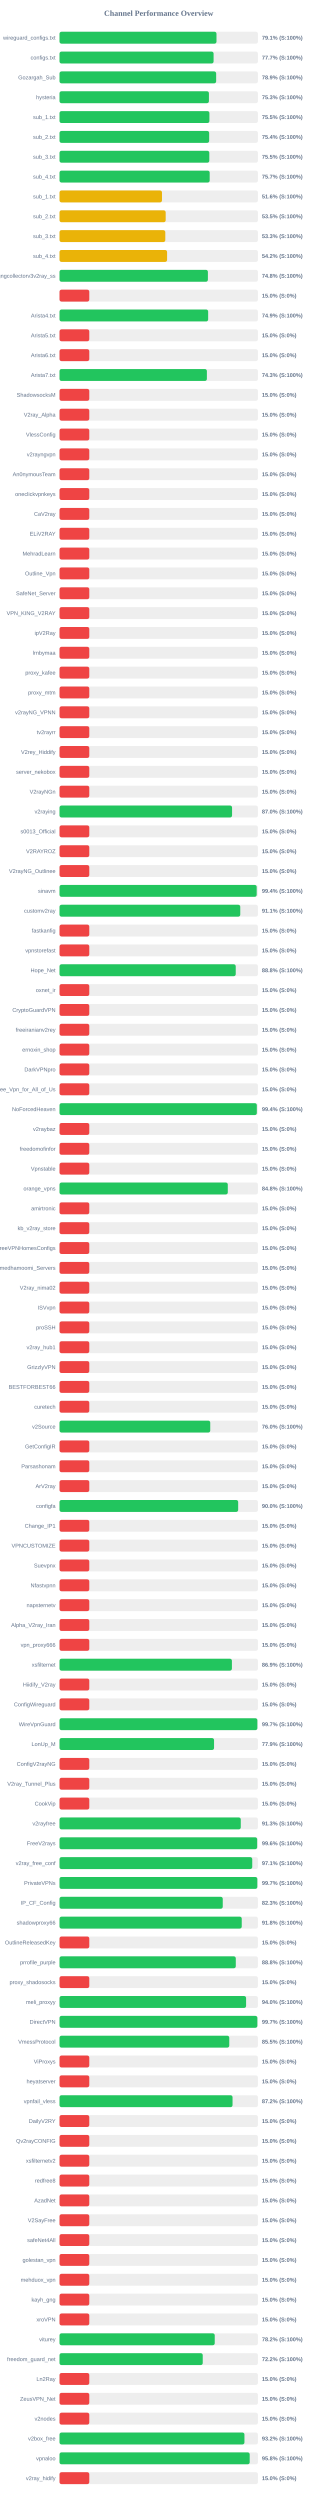
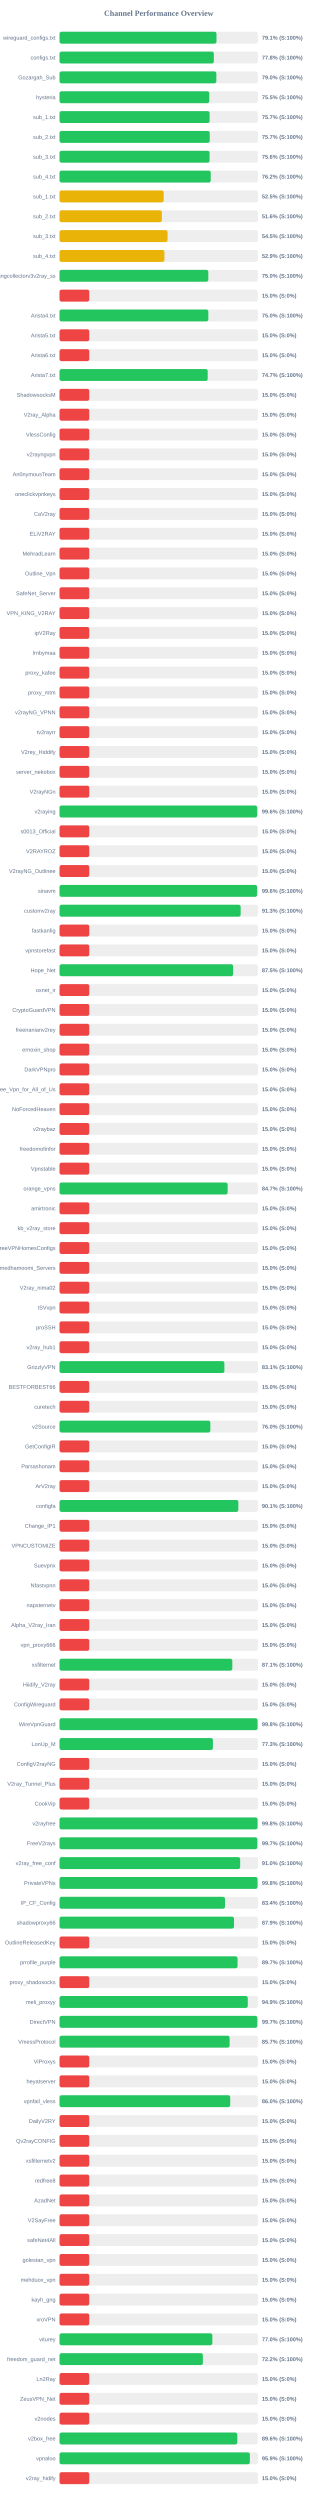
<svg xmlns="http://www.w3.org/2000/svg" width="800" height="6300" version="1.1">
  <style>
        .row { font: 14px Arial; fill: #64748b; }
        .score { font: bold 14px Arial; fill: #64748b; }
    </style>
  <text x="400" y="40" text-anchor="middle" font-size="20px" font-weight="bold" fill="#64748b">Channel Performance Overview</text>
  <rect x="150" y="80" width="500" height="30" fill="#eee" rx="5" />
  <rect x="150" y="80" width="395.55" height="30" fill="#22c55e" rx="5" />
  <text x="140" y="100" text-anchor="end" class="row">wireguard_configs.txt</text>
  <text x="660" y="100" text-anchor="start" class="score">79.1% (S:100%)</text>
  <rect x="150" y="130" width="500" height="30" fill="#eee" rx="5" />
-   <rect x="150" y="130" width="388.25" height="30" fill="#22c55e" rx="5" />
+   <rect x="150" y="130" width="388.85" height="30" fill="#22c55e" rx="5" />
  <text x="140" y="150" text-anchor="end" class="row">configs.txt</text>
-   <text x="660" y="150" text-anchor="start" class="score">77.7% (S:100%)</text>
+   <text x="660" y="150" text-anchor="start" class="score">77.8% (S:100%)</text>
  <rect x="150" y="180" width="500" height="30" fill="#eee" rx="5" />
-   <rect x="150" y="180" width="394.7" height="30" fill="#22c55e" rx="5" />
+   <rect x="150" y="180" width="395.2" height="30" fill="#22c55e" rx="5" />
  <text x="140" y="200" text-anchor="end" class="row">Gozargah_Sub</text>
-   <text x="660" y="200" text-anchor="start" class="score">78.9% (S:100%)</text>
+   <text x="660" y="200" text-anchor="start" class="score">79.0% (S:100%)</text>
  <rect x="150" y="230" width="500" height="30" fill="#eee" rx="5" />
-   <rect x="150" y="230" width="376.5" height="30" fill="#22c55e" rx="5" />
+   <rect x="150" y="230" width="377.35" height="30" fill="#22c55e" rx="5" />
  <text x="140" y="250" text-anchor="end" class="row">hysteria</text>
-   <text x="660" y="250" text-anchor="start" class="score">75.3% (S:100%)</text>
+   <text x="660" y="250" text-anchor="start" class="score">75.5% (S:100%)</text>
  <rect x="150" y="280" width="500" height="30" fill="#eee" rx="5" />
-   <rect x="150" y="280" width="377.7" height="30" fill="#22c55e" rx="5" />
+   <rect x="150" y="280" width="378.25" height="30" fill="#22c55e" rx="5" />
  <text x="140" y="300" text-anchor="end" class="row">sub_1.txt</text>
-   <text x="660" y="300" text-anchor="start" class="score">75.5% (S:100%)</text>
+   <text x="660" y="300" text-anchor="start" class="score">75.7% (S:100%)</text>
  <rect x="150" y="330" width="500" height="30" fill="#eee" rx="5" />
-   <rect x="150" y="330" width="377.1" height="30" fill="#22c55e" rx="5" />
+   <rect x="150" y="330" width="378.5" height="30" fill="#22c55e" rx="5" />
  <text x="140" y="350" text-anchor="end" class="row">sub_2.txt</text>
-   <text x="660" y="350" text-anchor="start" class="score">75.4% (S:100%)</text>
+   <text x="660" y="350" text-anchor="start" class="score">75.7% (S:100%)</text>
  <rect x="150" y="380" width="500" height="30" fill="#eee" rx="5" />
-   <rect x="150" y="380" width="377.45" height="30" fill="#22c55e" rx="5" />
+   <rect x="150" y="380" width="378.1" height="30" fill="#22c55e" rx="5" />
  <text x="140" y="400" text-anchor="end" class="row">sub_3.txt</text>
-   <text x="660" y="400" text-anchor="start" class="score">75.5% (S:100%)</text>
+   <text x="660" y="400" text-anchor="start" class="score">75.6% (S:100%)</text>
  <rect x="150" y="430" width="500" height="30" fill="#eee" rx="5" />
-   <rect x="150" y="430" width="378.4" height="30" fill="#22c55e" rx="5" />
+   <rect x="150" y="430" width="381.05" height="30" fill="#22c55e" rx="5" />
  <text x="140" y="450" text-anchor="end" class="row">sub_4.txt</text>
-   <text x="660" y="450" text-anchor="start" class="score">75.7% (S:100%)</text>
+   <text x="660" y="450" text-anchor="start" class="score">76.2% (S:100%)</text>
  <rect x="150" y="480" width="500" height="30" fill="#eee" rx="5" />
-   <rect x="150" y="480" width="258.2" height="30" fill="#eab308" rx="5" />
+   <rect x="150" y="480" width="262.5" height="30" fill="#eab308" rx="5" />
  <text x="140" y="500" text-anchor="end" class="row">sub_1.txt</text>
-   <text x="660" y="500" text-anchor="start" class="score">51.6% (S:100%)</text>
+   <text x="660" y="500" text-anchor="start" class="score">52.5% (S:100%)</text>
  <rect x="150" y="530" width="500" height="30" fill="#eee" rx="5" />
-   <rect x="150" y="530" width="267.5" height="30" fill="#eab308" rx="5" />
+   <rect x="150" y="530" width="257.8" height="30" fill="#eab308" rx="5" />
  <text x="140" y="550" text-anchor="end" class="row">sub_2.txt</text>
-   <text x="660" y="550" text-anchor="start" class="score">53.5% (S:100%)</text>
+   <text x="660" y="550" text-anchor="start" class="score">51.6% (S:100%)</text>
  <rect x="150" y="580" width="500" height="30" fill="#eee" rx="5" />
-   <rect x="150" y="580" width="266.55" height="30" fill="#eab308" rx="5" />
+   <rect x="150" y="580" width="272.3" height="30" fill="#eab308" rx="5" />
  <text x="140" y="600" text-anchor="end" class="row">sub_3.txt</text>
-   <text x="660" y="600" text-anchor="start" class="score">53.3% (S:100%)</text>
+   <text x="660" y="600" text-anchor="start" class="score">54.5% (S:100%)</text>
  <rect x="150" y="630" width="500" height="30" fill="#eee" rx="5" />
-   <rect x="150" y="630" width="271.05" height="30" fill="#eab308" rx="5" />
+   <rect x="150" y="630" width="264.3" height="30" fill="#eab308" rx="5" />
  <text x="140" y="650" text-anchor="end" class="row">sub_4.txt</text>
-   <text x="660" y="650" text-anchor="start" class="score">54.2% (S:100%)</text>
+   <text x="660" y="650" text-anchor="start" class="score">52.9% (S:100%)</text>
  <rect x="150" y="680" width="500" height="30" fill="#eee" rx="5" />
-   <rect x="150" y="680" width="373.9" height="30" fill="#22c55e" rx="5" />
+   <rect x="150" y="680" width="374.95" height="30" fill="#22c55e" rx="5" />
  <text x="140" y="700" text-anchor="end" class="row">kayhgngcollectorv3v2ray_ss</text>
-   <text x="660" y="700" text-anchor="start" class="score">74.8% (S:100%)</text>
+   <text x="660" y="700" text-anchor="start" class="score">75.0% (S:100%)</text>
  <rect x="150" y="730" width="500" height="30" fill="#eee" rx="5" />
  <rect x="150" y="730" width="75.0" height="30" fill="#ef4444" rx="5" />
  <text x="140" y="750" text-anchor="end" class="row" />
  <text x="660" y="750" text-anchor="start" class="score">15.0% (S:0%)</text>
  <rect x="150" y="780" width="500" height="30" fill="#eee" rx="5" />
-   <rect x="150" y="780" width="374.55" height="30" fill="#22c55e" rx="5" />
+   <rect x="150" y="780" width="375.0" height="30" fill="#22c55e" rx="5" />
  <text x="140" y="800" text-anchor="end" class="row">Arista4.txt</text>
-   <text x="660" y="800" text-anchor="start" class="score">74.9% (S:100%)</text>
+   <text x="660" y="800" text-anchor="start" class="score">75.0% (S:100%)</text>
  <rect x="150" y="830" width="500" height="30" fill="#eee" rx="5" />
  <rect x="150" y="830" width="75.0" height="30" fill="#ef4444" rx="5" />
  <text x="140" y="850" text-anchor="end" class="row">Arista5.txt</text>
  <text x="660" y="850" text-anchor="start" class="score">15.0% (S:0%)</text>
  <rect x="150" y="880" width="500" height="30" fill="#eee" rx="5" />
  <rect x="150" y="880" width="75.0" height="30" fill="#ef4444" rx="5" />
  <text x="140" y="900" text-anchor="end" class="row">Arista6.txt</text>
  <text x="660" y="900" text-anchor="start" class="score">15.0% (S:0%)</text>
  <rect x="150" y="930" width="500" height="30" fill="#eee" rx="5" />
-   <rect x="150" y="930" width="371.35" height="30" fill="#22c55e" rx="5" />
+   <rect x="150" y="930" width="373.4" height="30" fill="#22c55e" rx="5" />
  <text x="140" y="950" text-anchor="end" class="row">Arista7.txt</text>
-   <text x="660" y="950" text-anchor="start" class="score">74.3% (S:100%)</text>
+   <text x="660" y="950" text-anchor="start" class="score">74.7% (S:100%)</text>
  <rect x="150" y="980" width="500" height="30" fill="#eee" rx="5" />
  <rect x="150" y="980" width="75.0" height="30" fill="#ef4444" rx="5" />
  <text x="140" y="1000" text-anchor="end" class="row">ShadowsocksM</text>
  <text x="660" y="1000" text-anchor="start" class="score">15.0% (S:0%)</text>
  <rect x="150" y="1030" width="500" height="30" fill="#eee" rx="5" />
  <rect x="150" y="1030" width="75.0" height="30" fill="#ef4444" rx="5" />
  <text x="140" y="1050" text-anchor="end" class="row">V2ray_Alpha</text>
  <text x="660" y="1050" text-anchor="start" class="score">15.0% (S:0%)</text>
  <rect x="150" y="1080" width="500" height="30" fill="#eee" rx="5" />
  <rect x="150" y="1080" width="75.0" height="30" fill="#ef4444" rx="5" />
  <text x="140" y="1100" text-anchor="end" class="row">VlessConfig</text>
  <text x="660" y="1100" text-anchor="start" class="score">15.0% (S:0%)</text>
  <rect x="150" y="1130" width="500" height="30" fill="#eee" rx="5" />
  <rect x="150" y="1130" width="75.0" height="30" fill="#ef4444" rx="5" />
  <text x="140" y="1150" text-anchor="end" class="row">v2rayngvpn</text>
  <text x="660" y="1150" text-anchor="start" class="score">15.0% (S:0%)</text>
  <rect x="150" y="1180" width="500" height="30" fill="#eee" rx="5" />
  <rect x="150" y="1180" width="75.0" height="30" fill="#ef4444" rx="5" />
  <text x="140" y="1200" text-anchor="end" class="row">An0nymousTeam</text>
  <text x="660" y="1200" text-anchor="start" class="score">15.0% (S:0%)</text>
  <rect x="150" y="1230" width="500" height="30" fill="#eee" rx="5" />
  <rect x="150" y="1230" width="75.0" height="30" fill="#ef4444" rx="5" />
  <text x="140" y="1250" text-anchor="end" class="row">oneclickvpnkeys</text>
  <text x="660" y="1250" text-anchor="start" class="score">15.0% (S:0%)</text>
  <rect x="150" y="1280" width="500" height="30" fill="#eee" rx="5" />
  <rect x="150" y="1280" width="75.0" height="30" fill="#ef4444" rx="5" />
  <text x="140" y="1300" text-anchor="end" class="row">CaV2ray</text>
  <text x="660" y="1300" text-anchor="start" class="score">15.0% (S:0%)</text>
  <rect x="150" y="1330" width="500" height="30" fill="#eee" rx="5" />
  <rect x="150" y="1330" width="75.0" height="30" fill="#ef4444" rx="5" />
  <text x="140" y="1350" text-anchor="end" class="row">ELiV2RAY</text>
  <text x="660" y="1350" text-anchor="start" class="score">15.0% (S:0%)</text>
  <rect x="150" y="1380" width="500" height="30" fill="#eee" rx="5" />
  <rect x="150" y="1380" width="75.0" height="30" fill="#ef4444" rx="5" />
  <text x="140" y="1400" text-anchor="end" class="row">MehradLearn</text>
  <text x="660" y="1400" text-anchor="start" class="score">15.0% (S:0%)</text>
  <rect x="150" y="1430" width="500" height="30" fill="#eee" rx="5" />
  <rect x="150" y="1430" width="75.0" height="30" fill="#ef4444" rx="5" />
  <text x="140" y="1450" text-anchor="end" class="row">Outline_Vpn</text>
  <text x="660" y="1450" text-anchor="start" class="score">15.0% (S:0%)</text>
  <rect x="150" y="1480" width="500" height="30" fill="#eee" rx="5" />
  <rect x="150" y="1480" width="75.0" height="30" fill="#ef4444" rx="5" />
  <text x="140" y="1500" text-anchor="end" class="row">SafeNet_Server</text>
  <text x="660" y="1500" text-anchor="start" class="score">15.0% (S:0%)</text>
  <rect x="150" y="1530" width="500" height="30" fill="#eee" rx="5" />
  <rect x="150" y="1530" width="75.0" height="30" fill="#ef4444" rx="5" />
  <text x="140" y="1550" text-anchor="end" class="row">VPN_KING_V2RAY</text>
  <text x="660" y="1550" text-anchor="start" class="score">15.0% (S:0%)</text>
  <rect x="150" y="1580" width="500" height="30" fill="#eee" rx="5" />
  <rect x="150" y="1580" width="75.0" height="30" fill="#ef4444" rx="5" />
  <text x="140" y="1600" text-anchor="end" class="row">ipV2Ray</text>
  <text x="660" y="1600" text-anchor="start" class="score">15.0% (S:0%)</text>
  <rect x="150" y="1630" width="500" height="30" fill="#eee" rx="5" />
  <rect x="150" y="1630" width="75.0" height="30" fill="#ef4444" rx="5" />
  <text x="140" y="1650" text-anchor="end" class="row">lrnbymaa</text>
  <text x="660" y="1650" text-anchor="start" class="score">15.0% (S:0%)</text>
  <rect x="150" y="1680" width="500" height="30" fill="#eee" rx="5" />
  <rect x="150" y="1680" width="75.0" height="30" fill="#ef4444" rx="5" />
  <text x="140" y="1700" text-anchor="end" class="row">proxy_kafee</text>
  <text x="660" y="1700" text-anchor="start" class="score">15.0% (S:0%)</text>
  <rect x="150" y="1730" width="500" height="30" fill="#eee" rx="5" />
  <rect x="150" y="1730" width="75.0" height="30" fill="#ef4444" rx="5" />
  <text x="140" y="1750" text-anchor="end" class="row">proxy_mtm</text>
  <text x="660" y="1750" text-anchor="start" class="score">15.0% (S:0%)</text>
  <rect x="150" y="1780" width="500" height="30" fill="#eee" rx="5" />
  <rect x="150" y="1780" width="75.0" height="30" fill="#ef4444" rx="5" />
  <text x="140" y="1800" text-anchor="end" class="row">v2rayNG_VPNN</text>
  <text x="660" y="1800" text-anchor="start" class="score">15.0% (S:0%)</text>
  <rect x="150" y="1830" width="500" height="30" fill="#eee" rx="5" />
  <rect x="150" y="1830" width="75.0" height="30" fill="#ef4444" rx="5" />
  <text x="140" y="1850" text-anchor="end" class="row">tv2rayrr</text>
  <text x="660" y="1850" text-anchor="start" class="score">15.0% (S:0%)</text>
  <rect x="150" y="1880" width="500" height="30" fill="#eee" rx="5" />
  <rect x="150" y="1880" width="75.0" height="30" fill="#ef4444" rx="5" />
  <text x="140" y="1900" text-anchor="end" class="row">V2rey_Hiddify</text>
  <text x="660" y="1900" text-anchor="start" class="score">15.0% (S:0%)</text>
  <rect x="150" y="1930" width="500" height="30" fill="#eee" rx="5" />
  <rect x="150" y="1930" width="75.0" height="30" fill="#ef4444" rx="5" />
  <text x="140" y="1950" text-anchor="end" class="row">server_nekobox</text>
  <text x="660" y="1950" text-anchor="start" class="score">15.0% (S:0%)</text>
  <rect x="150" y="1980" width="500" height="30" fill="#eee" rx="5" />
  <rect x="150" y="1980" width="75.0" height="30" fill="#ef4444" rx="5" />
  <text x="140" y="2000" text-anchor="end" class="row">V2rayNGn</text>
  <text x="660" y="2000" text-anchor="start" class="score">15.0% (S:0%)</text>
  <rect x="150" y="2030" width="500" height="30" fill="#eee" rx="5" />
-   <rect x="150" y="2030" width="434.8" height="30" fill="#22c55e" rx="5" />
+   <rect x="150" y="2030" width="498.15" height="30" fill="#22c55e" rx="5" />
  <text x="140" y="2050" text-anchor="end" class="row">v2raying</text>
-   <text x="660" y="2050" text-anchor="start" class="score">87.0% (S:100%)</text>
+   <text x="660" y="2050" text-anchor="start" class="score">99.6% (S:100%)</text>
  <rect x="150" y="2080" width="500" height="30" fill="#eee" rx="5" />
  <rect x="150" y="2080" width="75.0" height="30" fill="#ef4444" rx="5" />
  <text x="140" y="2100" text-anchor="end" class="row">s0013_Official</text>
  <text x="660" y="2100" text-anchor="start" class="score">15.0% (S:0%)</text>
  <rect x="150" y="2130" width="500" height="30" fill="#eee" rx="5" />
  <rect x="150" y="2130" width="75.0" height="30" fill="#ef4444" rx="5" />
  <text x="140" y="2150" text-anchor="end" class="row">V2RAYROZ</text>
  <text x="660" y="2150" text-anchor="start" class="score">15.0% (S:0%)</text>
  <rect x="150" y="2180" width="500" height="30" fill="#eee" rx="5" />
  <rect x="150" y="2180" width="75.0" height="30" fill="#ef4444" rx="5" />
  <text x="140" y="2200" text-anchor="end" class="row">V2rayNG_Outlinee</text>
  <text x="660" y="2200" text-anchor="start" class="score">15.0% (S:0%)</text>
  <rect x="150" y="2230" width="500" height="30" fill="#eee" rx="5" />
-   <rect x="150" y="2230" width="496.85" height="30" fill="#22c55e" rx="5" />
+   <rect x="150" y="2230" width="497.8" height="30" fill="#22c55e" rx="5" />
  <text x="140" y="2250" text-anchor="end" class="row">sinavm</text>
-   <text x="660" y="2250" text-anchor="start" class="score">99.4% (S:100%)</text>
+   <text x="660" y="2250" text-anchor="start" class="score">99.6% (S:100%)</text>
  <rect x="150" y="2280" width="500" height="30" fill="#eee" rx="5" />
-   <rect x="150" y="2280" width="455.45" height="30" fill="#22c55e" rx="5" />
+   <rect x="150" y="2280" width="456.45" height="30" fill="#22c55e" rx="5" />
  <text x="140" y="2300" text-anchor="end" class="row">customv2ray</text>
-   <text x="660" y="2300" text-anchor="start" class="score">91.1% (S:100%)</text>
+   <text x="660" y="2300" text-anchor="start" class="score">91.3% (S:100%)</text>
  <rect x="150" y="2330" width="500" height="30" fill="#eee" rx="5" />
  <rect x="150" y="2330" width="75.0" height="30" fill="#ef4444" rx="5" />
  <text x="140" y="2350" text-anchor="end" class="row">fastkanfig</text>
  <text x="660" y="2350" text-anchor="start" class="score">15.0% (S:0%)</text>
  <rect x="150" y="2380" width="500" height="30" fill="#eee" rx="5" />
  <rect x="150" y="2380" width="75.0" height="30" fill="#ef4444" rx="5" />
  <text x="140" y="2400" text-anchor="end" class="row">vpnstorefast</text>
  <text x="660" y="2400" text-anchor="start" class="score">15.0% (S:0%)</text>
  <rect x="150" y="2430" width="500" height="30" fill="#eee" rx="5" />
-   <rect x="150" y="2430" width="444.05" height="30" fill="#22c55e" rx="5" />
+   <rect x="150" y="2430" width="437.55" height="30" fill="#22c55e" rx="5" />
  <text x="140" y="2450" text-anchor="end" class="row">Hope_Net</text>
-   <text x="660" y="2450" text-anchor="start" class="score">88.8% (S:100%)</text>
+   <text x="660" y="2450" text-anchor="start" class="score">87.5% (S:100%)</text>
  <rect x="150" y="2480" width="500" height="30" fill="#eee" rx="5" />
  <rect x="150" y="2480" width="75.0" height="30" fill="#ef4444" rx="5" />
  <text x="140" y="2500" text-anchor="end" class="row">oxnet_ir</text>
  <text x="660" y="2500" text-anchor="start" class="score">15.0% (S:0%)</text>
  <rect x="150" y="2530" width="500" height="30" fill="#eee" rx="5" />
  <rect x="150" y="2530" width="75.0" height="30" fill="#ef4444" rx="5" />
  <text x="140" y="2550" text-anchor="end" class="row">CryptoGuardVPN</text>
  <text x="660" y="2550" text-anchor="start" class="score">15.0% (S:0%)</text>
  <rect x="150" y="2580" width="500" height="30" fill="#eee" rx="5" />
  <rect x="150" y="2580" width="75.0" height="30" fill="#ef4444" rx="5" />
  <text x="140" y="2600" text-anchor="end" class="row">freeiranianv2rey</text>
  <text x="660" y="2600" text-anchor="start" class="score">15.0% (S:0%)</text>
  <rect x="150" y="2630" width="500" height="30" fill="#eee" rx="5" />
  <rect x="150" y="2630" width="75.0" height="30" fill="#ef4444" rx="5" />
  <text x="140" y="2650" text-anchor="end" class="row">ernoxin_shop</text>
  <text x="660" y="2650" text-anchor="start" class="score">15.0% (S:0%)</text>
  <rect x="150" y="2680" width="500" height="30" fill="#eee" rx="5" />
  <rect x="150" y="2680" width="75.0" height="30" fill="#ef4444" rx="5" />
  <text x="140" y="2700" text-anchor="end" class="row">DarkVPNpro</text>
  <text x="660" y="2700" text-anchor="start" class="score">15.0% (S:0%)</text>
  <rect x="150" y="2730" width="500" height="30" fill="#eee" rx="5" />
  <rect x="150" y="2730" width="75.0" height="30" fill="#ef4444" rx="5" />
  <text x="140" y="2750" text-anchor="end" class="row">Free_Vpn_for_All_of_Us</text>
  <text x="660" y="2750" text-anchor="start" class="score">15.0% (S:0%)</text>
  <rect x="150" y="2780" width="500" height="30" fill="#eee" rx="5" />
-   <rect x="150" y="2780" width="497.2" height="30" fill="#22c55e" rx="5" />
+   <rect x="150" y="2780" width="75.0" height="30" fill="#ef4444" rx="5" />
  <text x="140" y="2800" text-anchor="end" class="row">NoForcedHeaven</text>
-   <text x="660" y="2800" text-anchor="start" class="score">99.4% (S:100%)</text>
+   <text x="660" y="2800" text-anchor="start" class="score">15.0% (S:0%)</text>
  <rect x="150" y="2830" width="500" height="30" fill="#eee" rx="5" />
  <rect x="150" y="2830" width="75.0" height="30" fill="#ef4444" rx="5" />
  <text x="140" y="2850" text-anchor="end" class="row">v2raybaz</text>
  <text x="660" y="2850" text-anchor="start" class="score">15.0% (S:0%)</text>
  <rect x="150" y="2880" width="500" height="30" fill="#eee" rx="5" />
  <rect x="150" y="2880" width="75.0" height="30" fill="#ef4444" rx="5" />
  <text x="140" y="2900" text-anchor="end" class="row">freedomofinfor</text>
  <text x="660" y="2900" text-anchor="start" class="score">15.0% (S:0%)</text>
  <rect x="150" y="2930" width="500" height="30" fill="#eee" rx="5" />
  <rect x="150" y="2930" width="75.0" height="30" fill="#ef4444" rx="5" />
  <text x="140" y="2950" text-anchor="end" class="row">Vpnstable</text>
  <text x="660" y="2950" text-anchor="start" class="score">15.0% (S:0%)</text>
  <rect x="150" y="2980" width="500" height="30" fill="#eee" rx="5" />
-   <rect x="150" y="2980" width="424.05" height="30" fill="#22c55e" rx="5" />
+   <rect x="150" y="2980" width="423.7" height="30" fill="#22c55e" rx="5" />
  <text x="140" y="3000" text-anchor="end" class="row">orange_vpns</text>
-   <text x="660" y="3000" text-anchor="start" class="score">84.8% (S:100%)</text>
+   <text x="660" y="3000" text-anchor="start" class="score">84.7% (S:100%)</text>
  <rect x="150" y="3030" width="500" height="30" fill="#eee" rx="5" />
  <rect x="150" y="3030" width="75.0" height="30" fill="#ef4444" rx="5" />
  <text x="140" y="3050" text-anchor="end" class="row">amirtronic</text>
  <text x="660" y="3050" text-anchor="start" class="score">15.0% (S:0%)</text>
  <rect x="150" y="3080" width="500" height="30" fill="#eee" rx="5" />
  <rect x="150" y="3080" width="75.0" height="30" fill="#ef4444" rx="5" />
  <text x="140" y="3100" text-anchor="end" class="row">kb_v2ray_store</text>
  <text x="660" y="3100" text-anchor="start" class="score">15.0% (S:0%)</text>
  <rect x="150" y="3130" width="500" height="30" fill="#eee" rx="5" />
  <rect x="150" y="3130" width="75.0" height="30" fill="#ef4444" rx="5" />
  <text x="140" y="3150" text-anchor="end" class="row">FreeVPNHomesConfigs</text>
  <text x="660" y="3150" text-anchor="start" class="score">15.0% (S:0%)</text>
  <rect x="150" y="3180" width="500" height="30" fill="#eee" rx="5" />
  <rect x="150" y="3180" width="75.0" height="30" fill="#ef4444" rx="5" />
  <text x="140" y="3200" text-anchor="end" class="row">Ahmedhamoomi_Servers</text>
  <text x="660" y="3200" text-anchor="start" class="score">15.0% (S:0%)</text>
  <rect x="150" y="3230" width="500" height="30" fill="#eee" rx="5" />
  <rect x="150" y="3230" width="75.0" height="30" fill="#ef4444" rx="5" />
  <text x="140" y="3250" text-anchor="end" class="row">V2ray_nima02</text>
  <text x="660" y="3250" text-anchor="start" class="score">15.0% (S:0%)</text>
  <rect x="150" y="3280" width="500" height="30" fill="#eee" rx="5" />
  <rect x="150" y="3280" width="75.0" height="30" fill="#ef4444" rx="5" />
  <text x="140" y="3300" text-anchor="end" class="row">ISVvpn</text>
  <text x="660" y="3300" text-anchor="start" class="score">15.0% (S:0%)</text>
  <rect x="150" y="3330" width="500" height="30" fill="#eee" rx="5" />
  <rect x="150" y="3330" width="75.0" height="30" fill="#ef4444" rx="5" />
  <text x="140" y="3350" text-anchor="end" class="row">proSSH</text>
  <text x="660" y="3350" text-anchor="start" class="score">15.0% (S:0%)</text>
  <rect x="150" y="3380" width="500" height="30" fill="#eee" rx="5" />
  <rect x="150" y="3380" width="75.0" height="30" fill="#ef4444" rx="5" />
  <text x="140" y="3400" text-anchor="end" class="row">v2ray_hub1</text>
  <text x="660" y="3400" text-anchor="start" class="score">15.0% (S:0%)</text>
  <rect x="150" y="3430" width="500" height="30" fill="#eee" rx="5" />
-   <rect x="150" y="3430" width="75.0" height="30" fill="#ef4444" rx="5" />
+   <rect x="150" y="3430" width="415.45" height="30" fill="#22c55e" rx="5" />
  <text x="140" y="3450" text-anchor="end" class="row">GrizzlyVPN</text>
-   <text x="660" y="3450" text-anchor="start" class="score">15.0% (S:0%)</text>
+   <text x="660" y="3450" text-anchor="start" class="score">83.1% (S:100%)</text>
  <rect x="150" y="3480" width="500" height="30" fill="#eee" rx="5" />
  <rect x="150" y="3480" width="75.0" height="30" fill="#ef4444" rx="5" />
  <text x="140" y="3500" text-anchor="end" class="row">BESTFORBEST66</text>
  <text x="660" y="3500" text-anchor="start" class="score">15.0% (S:0%)</text>
  <rect x="150" y="3530" width="500" height="30" fill="#eee" rx="5" />
  <rect x="150" y="3530" width="75.0" height="30" fill="#ef4444" rx="5" />
  <text x="140" y="3550" text-anchor="end" class="row">curetech</text>
  <text x="660" y="3550" text-anchor="start" class="score">15.0% (S:0%)</text>
  <rect x="150" y="3580" width="500" height="30" fill="#eee" rx="5" />
-   <rect x="150" y="3580" width="379.8" height="30" fill="#22c55e" rx="5" />
+   <rect x="150" y="3580" width="380.05" height="30" fill="#22c55e" rx="5" />
  <text x="140" y="3600" text-anchor="end" class="row">v2Source</text>
  <text x="660" y="3600" text-anchor="start" class="score">76.0% (S:100%)</text>
  <rect x="150" y="3630" width="500" height="30" fill="#eee" rx="5" />
  <rect x="150" y="3630" width="75.0" height="30" fill="#ef4444" rx="5" />
  <text x="140" y="3650" text-anchor="end" class="row">GetConfigIR</text>
  <text x="660" y="3650" text-anchor="start" class="score">15.0% (S:0%)</text>
  <rect x="150" y="3680" width="500" height="30" fill="#eee" rx="5" />
  <rect x="150" y="3680" width="75.0" height="30" fill="#ef4444" rx="5" />
  <text x="140" y="3700" text-anchor="end" class="row">Parsashonam</text>
  <text x="660" y="3700" text-anchor="start" class="score">15.0% (S:0%)</text>
  <rect x="150" y="3730" width="500" height="30" fill="#eee" rx="5" />
  <rect x="150" y="3730" width="75.0" height="30" fill="#ef4444" rx="5" />
  <text x="140" y="3750" text-anchor="end" class="row">ArV2ray</text>
  <text x="660" y="3750" text-anchor="start" class="score">15.0% (S:0%)</text>
  <rect x="150" y="3780" width="500" height="30" fill="#eee" rx="5" />
-   <rect x="150" y="3780" width="450.2" height="30" fill="#22c55e" rx="5" />
+   <rect x="150" y="3780" width="450.65" height="30" fill="#22c55e" rx="5" />
  <text x="140" y="3800" text-anchor="end" class="row">configfa</text>
-   <text x="660" y="3800" text-anchor="start" class="score">90.0% (S:100%)</text>
+   <text x="660" y="3800" text-anchor="start" class="score">90.1% (S:100%)</text>
  <rect x="150" y="3830" width="500" height="30" fill="#eee" rx="5" />
  <rect x="150" y="3830" width="75.0" height="30" fill="#ef4444" rx="5" />
  <text x="140" y="3850" text-anchor="end" class="row">Change_IP1</text>
  <text x="660" y="3850" text-anchor="start" class="score">15.0% (S:0%)</text>
  <rect x="150" y="3880" width="500" height="30" fill="#eee" rx="5" />
  <rect x="150" y="3880" width="75.0" height="30" fill="#ef4444" rx="5" />
  <text x="140" y="3900" text-anchor="end" class="row">VPNCUSTOMIZE</text>
  <text x="660" y="3900" text-anchor="start" class="score">15.0% (S:0%)</text>
  <rect x="150" y="3930" width="500" height="30" fill="#eee" rx="5" />
  <rect x="150" y="3930" width="75.0" height="30" fill="#ef4444" rx="5" />
  <text x="140" y="3950" text-anchor="end" class="row">Suevpnx</text>
  <text x="660" y="3950" text-anchor="start" class="score">15.0% (S:0%)</text>
  <rect x="150" y="3980" width="500" height="30" fill="#eee" rx="5" />
  <rect x="150" y="3980" width="75.0" height="30" fill="#ef4444" rx="5" />
  <text x="140" y="4000" text-anchor="end" class="row">Nfastvpnn</text>
  <text x="660" y="4000" text-anchor="start" class="score">15.0% (S:0%)</text>
  <rect x="150" y="4030" width="500" height="30" fill="#eee" rx="5" />
  <rect x="150" y="4030" width="75.0" height="30" fill="#ef4444" rx="5" />
  <text x="140" y="4050" text-anchor="end" class="row">napsternetv</text>
  <text x="660" y="4050" text-anchor="start" class="score">15.0% (S:0%)</text>
  <rect x="150" y="4080" width="500" height="30" fill="#eee" rx="5" />
  <rect x="150" y="4080" width="75.0" height="30" fill="#ef4444" rx="5" />
  <text x="140" y="4100" text-anchor="end" class="row">Alpha_V2ray_Iran</text>
  <text x="660" y="4100" text-anchor="start" class="score">15.0% (S:0%)</text>
  <rect x="150" y="4130" width="500" height="30" fill="#eee" rx="5" />
  <rect x="150" y="4130" width="75.0" height="30" fill="#ef4444" rx="5" />
  <text x="140" y="4150" text-anchor="end" class="row">vpn_proxy666</text>
  <text x="660" y="4150" text-anchor="start" class="score">15.0% (S:0%)</text>
  <rect x="150" y="4180" width="500" height="30" fill="#eee" rx="5" />
-   <rect x="150" y="4180" width="434.4" height="30" fill="#22c55e" rx="5" />
+   <rect x="150" y="4180" width="435.45" height="30" fill="#22c55e" rx="5" />
  <text x="140" y="4200" text-anchor="end" class="row">xsfilternet</text>
-   <text x="660" y="4200" text-anchor="start" class="score">86.9% (S:100%)</text>
+   <text x="660" y="4200" text-anchor="start" class="score">87.1% (S:100%)</text>
  <rect x="150" y="4230" width="500" height="30" fill="#eee" rx="5" />
  <rect x="150" y="4230" width="75.0" height="30" fill="#ef4444" rx="5" />
  <text x="140" y="4250" text-anchor="end" class="row">Hiidify_V2ray</text>
  <text x="660" y="4250" text-anchor="start" class="score">15.0% (S:0%)</text>
  <rect x="150" y="4280" width="500" height="30" fill="#eee" rx="5" />
  <rect x="150" y="4280" width="75.0" height="30" fill="#ef4444" rx="5" />
  <text x="140" y="4300" text-anchor="end" class="row">ConfigWireguard</text>
  <text x="660" y="4300" text-anchor="start" class="score">15.0% (S:0%)</text>
  <rect x="150" y="4330" width="500" height="30" fill="#eee" rx="5" />
-   <rect x="150" y="4330" width="498.5" height="30" fill="#22c55e" rx="5" />
+   <rect x="150" y="4330" width="499.05" height="30" fill="#22c55e" rx="5" />
  <text x="140" y="4350" text-anchor="end" class="row">WireVpnGuard</text>
-   <text x="660" y="4350" text-anchor="start" class="score">99.7% (S:100%)</text>
+   <text x="660" y="4350" text-anchor="start" class="score">99.8% (S:100%)</text>
  <rect x="150" y="4380" width="500" height="30" fill="#eee" rx="5" />
-   <rect x="150" y="4380" width="389.4" height="30" fill="#22c55e" rx="5" />
+   <rect x="150" y="4380" width="386.55" height="30" fill="#22c55e" rx="5" />
  <text x="140" y="4400" text-anchor="end" class="row">LonUp_M</text>
-   <text x="660" y="4400" text-anchor="start" class="score">77.9% (S:100%)</text>
+   <text x="660" y="4400" text-anchor="start" class="score">77.3% (S:100%)</text>
  <rect x="150" y="4430" width="500" height="30" fill="#eee" rx="5" />
  <rect x="150" y="4430" width="75.0" height="30" fill="#ef4444" rx="5" />
  <text x="140" y="4450" text-anchor="end" class="row">ConfigV2rayNG</text>
  <text x="660" y="4450" text-anchor="start" class="score">15.0% (S:0%)</text>
  <rect x="150" y="4480" width="500" height="30" fill="#eee" rx="5" />
  <rect x="150" y="4480" width="75.0" height="30" fill="#ef4444" rx="5" />
  <text x="140" y="4500" text-anchor="end" class="row">V2ray_Tunnel_Plus</text>
  <text x="660" y="4500" text-anchor="start" class="score">15.0% (S:0%)</text>
  <rect x="150" y="4530" width="500" height="30" fill="#eee" rx="5" />
  <rect x="150" y="4530" width="75.0" height="30" fill="#ef4444" rx="5" />
  <text x="140" y="4550" text-anchor="end" class="row">CookVip</text>
  <text x="660" y="4550" text-anchor="start" class="score">15.0% (S:0%)</text>
  <rect x="150" y="4580" width="500" height="30" fill="#eee" rx="5" />
-   <rect x="150" y="4580" width="456.75" height="30" fill="#22c55e" rx="5" />
+   <rect x="150" y="4580" width="499.05" height="30" fill="#22c55e" rx="5" />
  <text x="140" y="4600" text-anchor="end" class="row">v2rayfree</text>
-   <text x="660" y="4600" text-anchor="start" class="score">91.3% (S:100%)</text>
+   <text x="660" y="4600" text-anchor="start" class="score">99.8% (S:100%)</text>
  <rect x="150" y="4630" width="500" height="30" fill="#eee" rx="5" />
-   <rect x="150" y="4630" width="498.0" height="30" fill="#22c55e" rx="5" />
+   <rect x="150" y="4630" width="498.45" height="30" fill="#22c55e" rx="5" />
  <text x="140" y="4650" text-anchor="end" class="row">FreeV2rays</text>
-   <text x="660" y="4650" text-anchor="start" class="score">99.6% (S:100%)</text>
+   <text x="660" y="4650" text-anchor="start" class="score">99.7% (S:100%)</text>
  <rect x="150" y="4680" width="500" height="30" fill="#eee" rx="5" />
-   <rect x="150" y="4680" width="485.65" height="30" fill="#22c55e" rx="5" />
+   <rect x="150" y="4680" width="455.2" height="30" fill="#22c55e" rx="5" />
  <text x="140" y="4700" text-anchor="end" class="row">v2ray_free_conf</text>
-   <text x="660" y="4700" text-anchor="start" class="score">97.1% (S:100%)</text>
+   <text x="660" y="4700" text-anchor="start" class="score">91.0% (S:100%)</text>
  <rect x="150" y="4730" width="500" height="30" fill="#eee" rx="5" />
-   <rect x="150" y="4730" width="498.4" height="30" fill="#22c55e" rx="5" />
+   <rect x="150" y="4730" width="498.95" height="30" fill="#22c55e" rx="5" />
  <text x="140" y="4750" text-anchor="end" class="row">PrivateVPNs</text>
-   <text x="660" y="4750" text-anchor="start" class="score">99.7% (S:100%)</text>
+   <text x="660" y="4750" text-anchor="start" class="score">99.8% (S:100%)</text>
  <rect x="150" y="4780" width="500" height="30" fill="#eee" rx="5" />
-   <rect x="150" y="4780" width="411.35" height="30" fill="#22c55e" rx="5" />
+   <rect x="150" y="4780" width="417.0" height="30" fill="#22c55e" rx="5" />
  <text x="140" y="4800" text-anchor="end" class="row">IP_CF_Config</text>
-   <text x="660" y="4800" text-anchor="start" class="score">82.3% (S:100%)</text>
+   <text x="660" y="4800" text-anchor="start" class="score">83.4% (S:100%)</text>
  <rect x="150" y="4830" width="500" height="30" fill="#eee" rx="5" />
-   <rect x="150" y="4830" width="459.2" height="30" fill="#22c55e" rx="5" />
+   <rect x="150" y="4830" width="439.7" height="30" fill="#22c55e" rx="5" />
  <text x="140" y="4850" text-anchor="end" class="row">shadowproxy66</text>
-   <text x="660" y="4850" text-anchor="start" class="score">91.8% (S:100%)</text>
+   <text x="660" y="4850" text-anchor="start" class="score">87.9% (S:100%)</text>
  <rect x="150" y="4880" width="500" height="30" fill="#eee" rx="5" />
  <rect x="150" y="4880" width="75.0" height="30" fill="#ef4444" rx="5" />
  <text x="140" y="4900" text-anchor="end" class="row">OutlineReleasedKey</text>
  <text x="660" y="4900" text-anchor="start" class="score">15.0% (S:0%)</text>
  <rect x="150" y="4930" width="500" height="30" fill="#eee" rx="5" />
-   <rect x="150" y="4930" width="444.2" height="30" fill="#22c55e" rx="5" />
+   <rect x="150" y="4930" width="448.65" height="30" fill="#22c55e" rx="5" />
  <text x="140" y="4950" text-anchor="end" class="row">prrofile_purple</text>
-   <text x="660" y="4950" text-anchor="start" class="score">88.8% (S:100%)</text>
+   <text x="660" y="4950" text-anchor="start" class="score">89.7% (S:100%)</text>
  <rect x="150" y="4980" width="500" height="30" fill="#eee" rx="5" />
  <rect x="150" y="4980" width="75.0" height="30" fill="#ef4444" rx="5" />
  <text x="140" y="5000" text-anchor="end" class="row">proxy_shadosocks</text>
  <text x="660" y="5000" text-anchor="start" class="score">15.0% (S:0%)</text>
  <rect x="150" y="5030" width="500" height="30" fill="#eee" rx="5" />
-   <rect x="150" y="5030" width="470.15" height="30" fill="#22c55e" rx="5" />
+   <rect x="150" y="5030" width="474.45" height="30" fill="#22c55e" rx="5" />
  <text x="140" y="5050" text-anchor="end" class="row">meli_proxyy</text>
-   <text x="660" y="5050" text-anchor="start" class="score">94.0% (S:100%)</text>
+   <text x="660" y="5050" text-anchor="start" class="score">94.9% (S:100%)</text>
  <rect x="150" y="5080" width="500" height="30" fill="#eee" rx="5" />
-   <rect x="150" y="5080" width="498.5" height="30" fill="#22c55e" rx="5" />
+   <rect x="150" y="5080" width="498.45" height="30" fill="#22c55e" rx="5" />
  <text x="140" y="5100" text-anchor="end" class="row">DirectVPN</text>
  <text x="660" y="5100" text-anchor="start" class="score">99.7% (S:100%)</text>
  <rect x="150" y="5130" width="500" height="30" fill="#eee" rx="5" />
-   <rect x="150" y="5130" width="427.75" height="30" fill="#22c55e" rx="5" />
+   <rect x="150" y="5130" width="428.65" height="30" fill="#22c55e" rx="5" />
  <text x="140" y="5150" text-anchor="end" class="row">VmessProtocol</text>
-   <text x="660" y="5150" text-anchor="start" class="score">85.5% (S:100%)</text>
+   <text x="660" y="5150" text-anchor="start" class="score">85.7% (S:100%)</text>
  <rect x="150" y="5180" width="500" height="30" fill="#eee" rx="5" />
  <rect x="150" y="5180" width="75.0" height="30" fill="#ef4444" rx="5" />
  <text x="140" y="5200" text-anchor="end" class="row">ViProxys</text>
  <text x="660" y="5200" text-anchor="start" class="score">15.0% (S:0%)</text>
  <rect x="150" y="5230" width="500" height="30" fill="#eee" rx="5" />
  <rect x="150" y="5230" width="75.0" height="30" fill="#ef4444" rx="5" />
  <text x="140" y="5250" text-anchor="end" class="row">heyatserver</text>
  <text x="660" y="5250" text-anchor="start" class="score">15.0% (S:0%)</text>
  <rect x="150" y="5280" width="500" height="30" fill="#eee" rx="5" />
-   <rect x="150" y="5280" width="436.0" height="30" fill="#22c55e" rx="5" />
+   <rect x="150" y="5280" width="430.15" height="30" fill="#22c55e" rx="5" />
  <text x="140" y="5300" text-anchor="end" class="row">vpnfail_vless</text>
-   <text x="660" y="5300" text-anchor="start" class="score">87.2% (S:100%)</text>
+   <text x="660" y="5300" text-anchor="start" class="score">86.0% (S:100%)</text>
  <rect x="150" y="5330" width="500" height="30" fill="#eee" rx="5" />
  <rect x="150" y="5330" width="75.0" height="30" fill="#ef4444" rx="5" />
  <text x="140" y="5350" text-anchor="end" class="row">DailyV2RY</text>
  <text x="660" y="5350" text-anchor="start" class="score">15.0% (S:0%)</text>
  <rect x="150" y="5380" width="500" height="30" fill="#eee" rx="5" />
  <rect x="150" y="5380" width="75.0" height="30" fill="#ef4444" rx="5" />
  <text x="140" y="5400" text-anchor="end" class="row">Qv2rayCONFIG</text>
  <text x="660" y="5400" text-anchor="start" class="score">15.0% (S:0%)</text>
  <rect x="150" y="5430" width="500" height="30" fill="#eee" rx="5" />
  <rect x="150" y="5430" width="75.0" height="30" fill="#ef4444" rx="5" />
  <text x="140" y="5450" text-anchor="end" class="row">xsfilternetv2</text>
  <text x="660" y="5450" text-anchor="start" class="score">15.0% (S:0%)</text>
  <rect x="150" y="5480" width="500" height="30" fill="#eee" rx="5" />
  <rect x="150" y="5480" width="75.0" height="30" fill="#ef4444" rx="5" />
  <text x="140" y="5500" text-anchor="end" class="row">redfree8</text>
  <text x="660" y="5500" text-anchor="start" class="score">15.0% (S:0%)</text>
  <rect x="150" y="5530" width="500" height="30" fill="#eee" rx="5" />
  <rect x="150" y="5530" width="75.0" height="30" fill="#ef4444" rx="5" />
  <text x="140" y="5550" text-anchor="end" class="row">AzadNet</text>
  <text x="660" y="5550" text-anchor="start" class="score">15.0% (S:0%)</text>
  <rect x="150" y="5580" width="500" height="30" fill="#eee" rx="5" />
  <rect x="150" y="5580" width="75.0" height="30" fill="#ef4444" rx="5" />
  <text x="140" y="5600" text-anchor="end" class="row">V2SayFree</text>
  <text x="660" y="5600" text-anchor="start" class="score">15.0% (S:0%)</text>
  <rect x="150" y="5630" width="500" height="30" fill="#eee" rx="5" />
  <rect x="150" y="5630" width="75.0" height="30" fill="#ef4444" rx="5" />
  <text x="140" y="5650" text-anchor="end" class="row">safeNet4All</text>
  <text x="660" y="5650" text-anchor="start" class="score">15.0% (S:0%)</text>
  <rect x="150" y="5680" width="500" height="30" fill="#eee" rx="5" />
  <rect x="150" y="5680" width="75.0" height="30" fill="#ef4444" rx="5" />
  <text x="140" y="5700" text-anchor="end" class="row">golestan_vpn</text>
  <text x="660" y="5700" text-anchor="start" class="score">15.0% (S:0%)</text>
  <rect x="150" y="5730" width="500" height="30" fill="#eee" rx="5" />
  <rect x="150" y="5730" width="75.0" height="30" fill="#ef4444" rx="5" />
  <text x="140" y="5750" text-anchor="end" class="row">mehduox_vpn</text>
  <text x="660" y="5750" text-anchor="start" class="score">15.0% (S:0%)</text>
  <rect x="150" y="5780" width="500" height="30" fill="#eee" rx="5" />
  <rect x="150" y="5780" width="75.0" height="30" fill="#ef4444" rx="5" />
  <text x="140" y="5800" text-anchor="end" class="row">kayh_gng</text>
  <text x="660" y="5800" text-anchor="start" class="score">15.0% (S:0%)</text>
  <rect x="150" y="5830" width="500" height="30" fill="#eee" rx="5" />
  <rect x="150" y="5830" width="75.0" height="30" fill="#ef4444" rx="5" />
  <text x="140" y="5850" text-anchor="end" class="row">xroVPN</text>
  <text x="660" y="5850" text-anchor="start" class="score">15.0% (S:0%)</text>
  <rect x="150" y="5880" width="500" height="30" fill="#eee" rx="5" />
-   <rect x="150" y="5880" width="391.15" height="30" fill="#22c55e" rx="5" />
+   <rect x="150" y="5880" width="385.15" height="30" fill="#22c55e" rx="5" />
  <text x="140" y="5900" text-anchor="end" class="row">viturey</text>
-   <text x="660" y="5900" text-anchor="start" class="score">78.2% (S:100%)</text>
+   <text x="660" y="5900" text-anchor="start" class="score">77.0% (S:100%)</text>
  <rect x="150" y="5930" width="500" height="30" fill="#eee" rx="5" />
-   <rect x="150" y="5930" width="360.9" height="30" fill="#22c55e" rx="5" />
+   <rect x="150" y="5930" width="361.25" height="30" fill="#22c55e" rx="5" />
  <text x="140" y="5950" text-anchor="end" class="row">freedom_guard_net</text>
  <text x="660" y="5950" text-anchor="start" class="score">72.2% (S:100%)</text>
  <rect x="150" y="5980" width="500" height="30" fill="#eee" rx="5" />
  <rect x="150" y="5980" width="75.0" height="30" fill="#ef4444" rx="5" />
  <text x="140" y="6000" text-anchor="end" class="row">Ln2Ray</text>
  <text x="660" y="6000" text-anchor="start" class="score">15.0% (S:0%)</text>
  <rect x="150" y="6030" width="500" height="30" fill="#eee" rx="5" />
  <rect x="150" y="6030" width="75.0" height="30" fill="#ef4444" rx="5" />
  <text x="140" y="6050" text-anchor="end" class="row">ZeusVPN_Net</text>
  <text x="660" y="6050" text-anchor="start" class="score">15.0% (S:0%)</text>
  <rect x="150" y="6080" width="500" height="30" fill="#eee" rx="5" />
  <rect x="150" y="6080" width="75.0" height="30" fill="#ef4444" rx="5" />
  <text x="140" y="6100" text-anchor="end" class="row">v2nodes</text>
  <text x="660" y="6100" text-anchor="start" class="score">15.0% (S:0%)</text>
  <rect x="150" y="6130" width="500" height="30" fill="#eee" rx="5" />
-   <rect x="150" y="6130" width="466.0" height="30" fill="#22c55e" rx="5" />
+   <rect x="150" y="6130" width="448.05" height="30" fill="#22c55e" rx="5" />
  <text x="140" y="6150" text-anchor="end" class="row">v2box_free</text>
-   <text x="660" y="6150" text-anchor="start" class="score">93.2% (S:100%)</text>
+   <text x="660" y="6150" text-anchor="start" class="score">89.6% (S:100%)</text>
  <rect x="150" y="6180" width="500" height="30" fill="#eee" rx="5" />
-   <rect x="150" y="6180" width="479.25" height="30" fill="#22c55e" rx="5" />
+   <rect x="150" y="6180" width="479.65" height="30" fill="#22c55e" rx="5" />
  <text x="140" y="6200" text-anchor="end" class="row">vpnaloo</text>
-   <text x="660" y="6200" text-anchor="start" class="score">95.8% (S:100%)</text>
+   <text x="660" y="6200" text-anchor="start" class="score">95.9% (S:100%)</text>
  <rect x="150" y="6230" width="500" height="30" fill="#eee" rx="5" />
  <rect x="150" y="6230" width="75.0" height="30" fill="#ef4444" rx="5" />
  <text x="140" y="6250" text-anchor="end" class="row">v2ray_hidify</text>
  <text x="660" y="6250" text-anchor="start" class="score">15.0% (S:0%)</text>
</svg>
